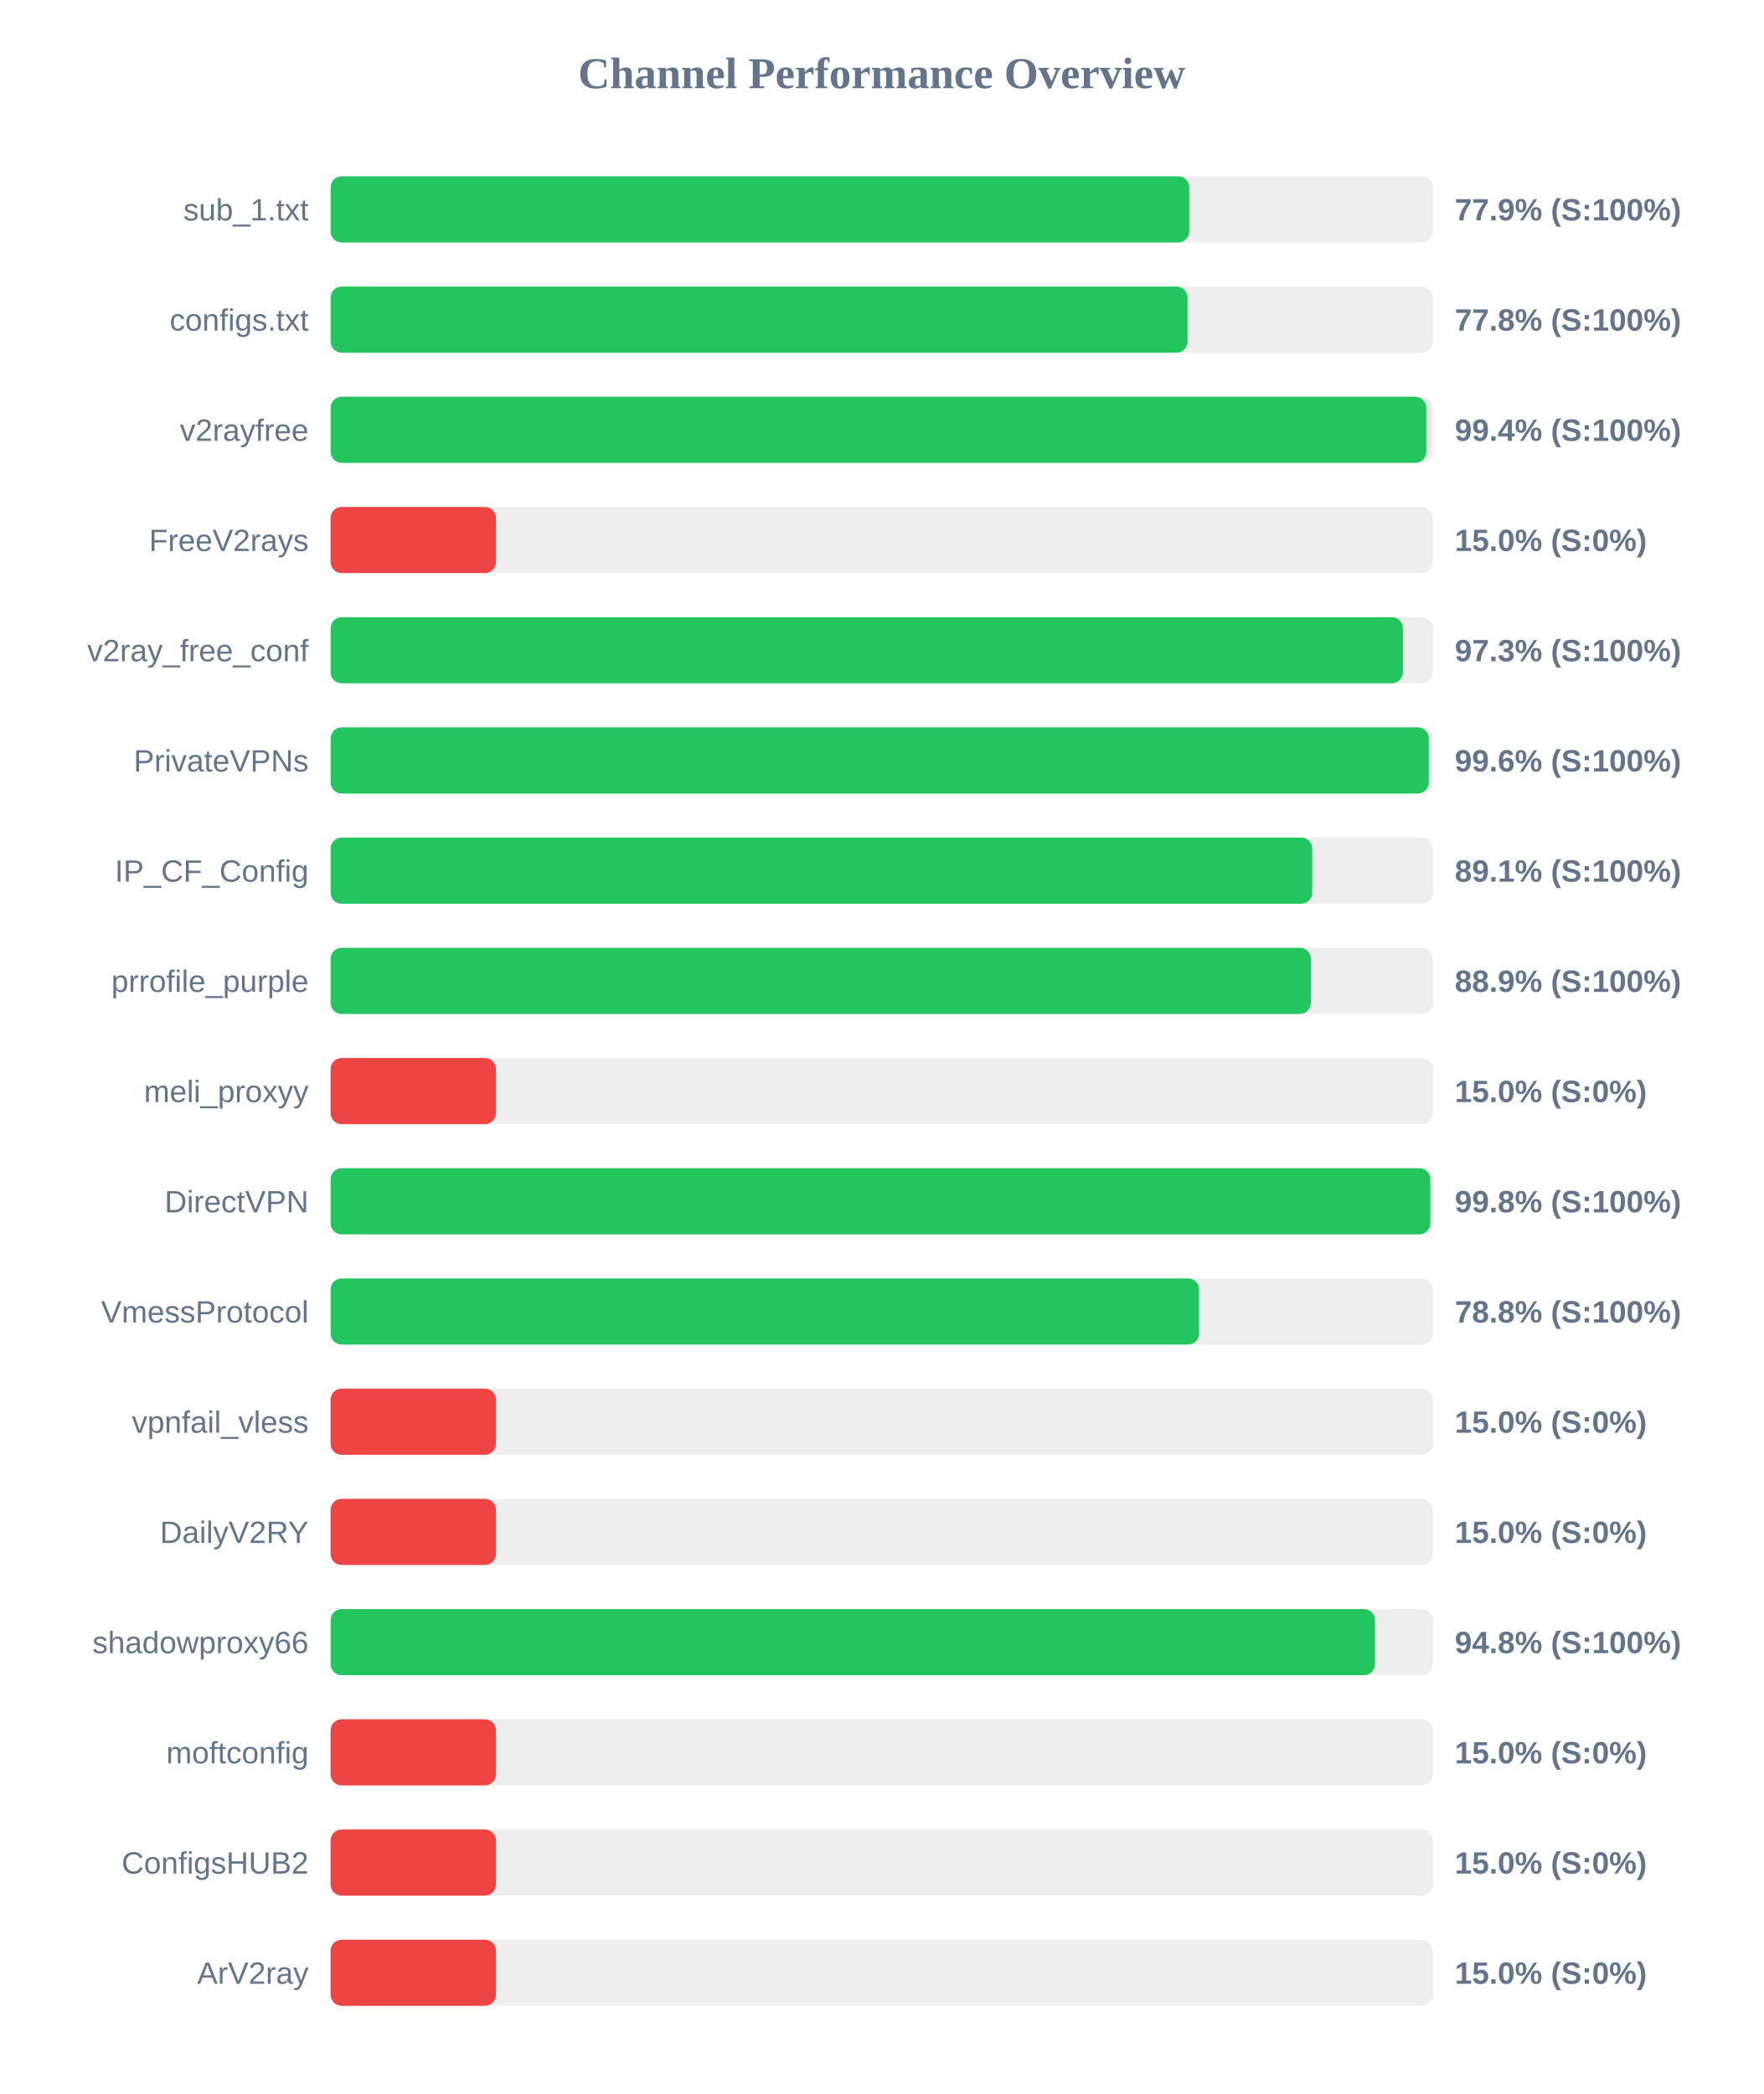
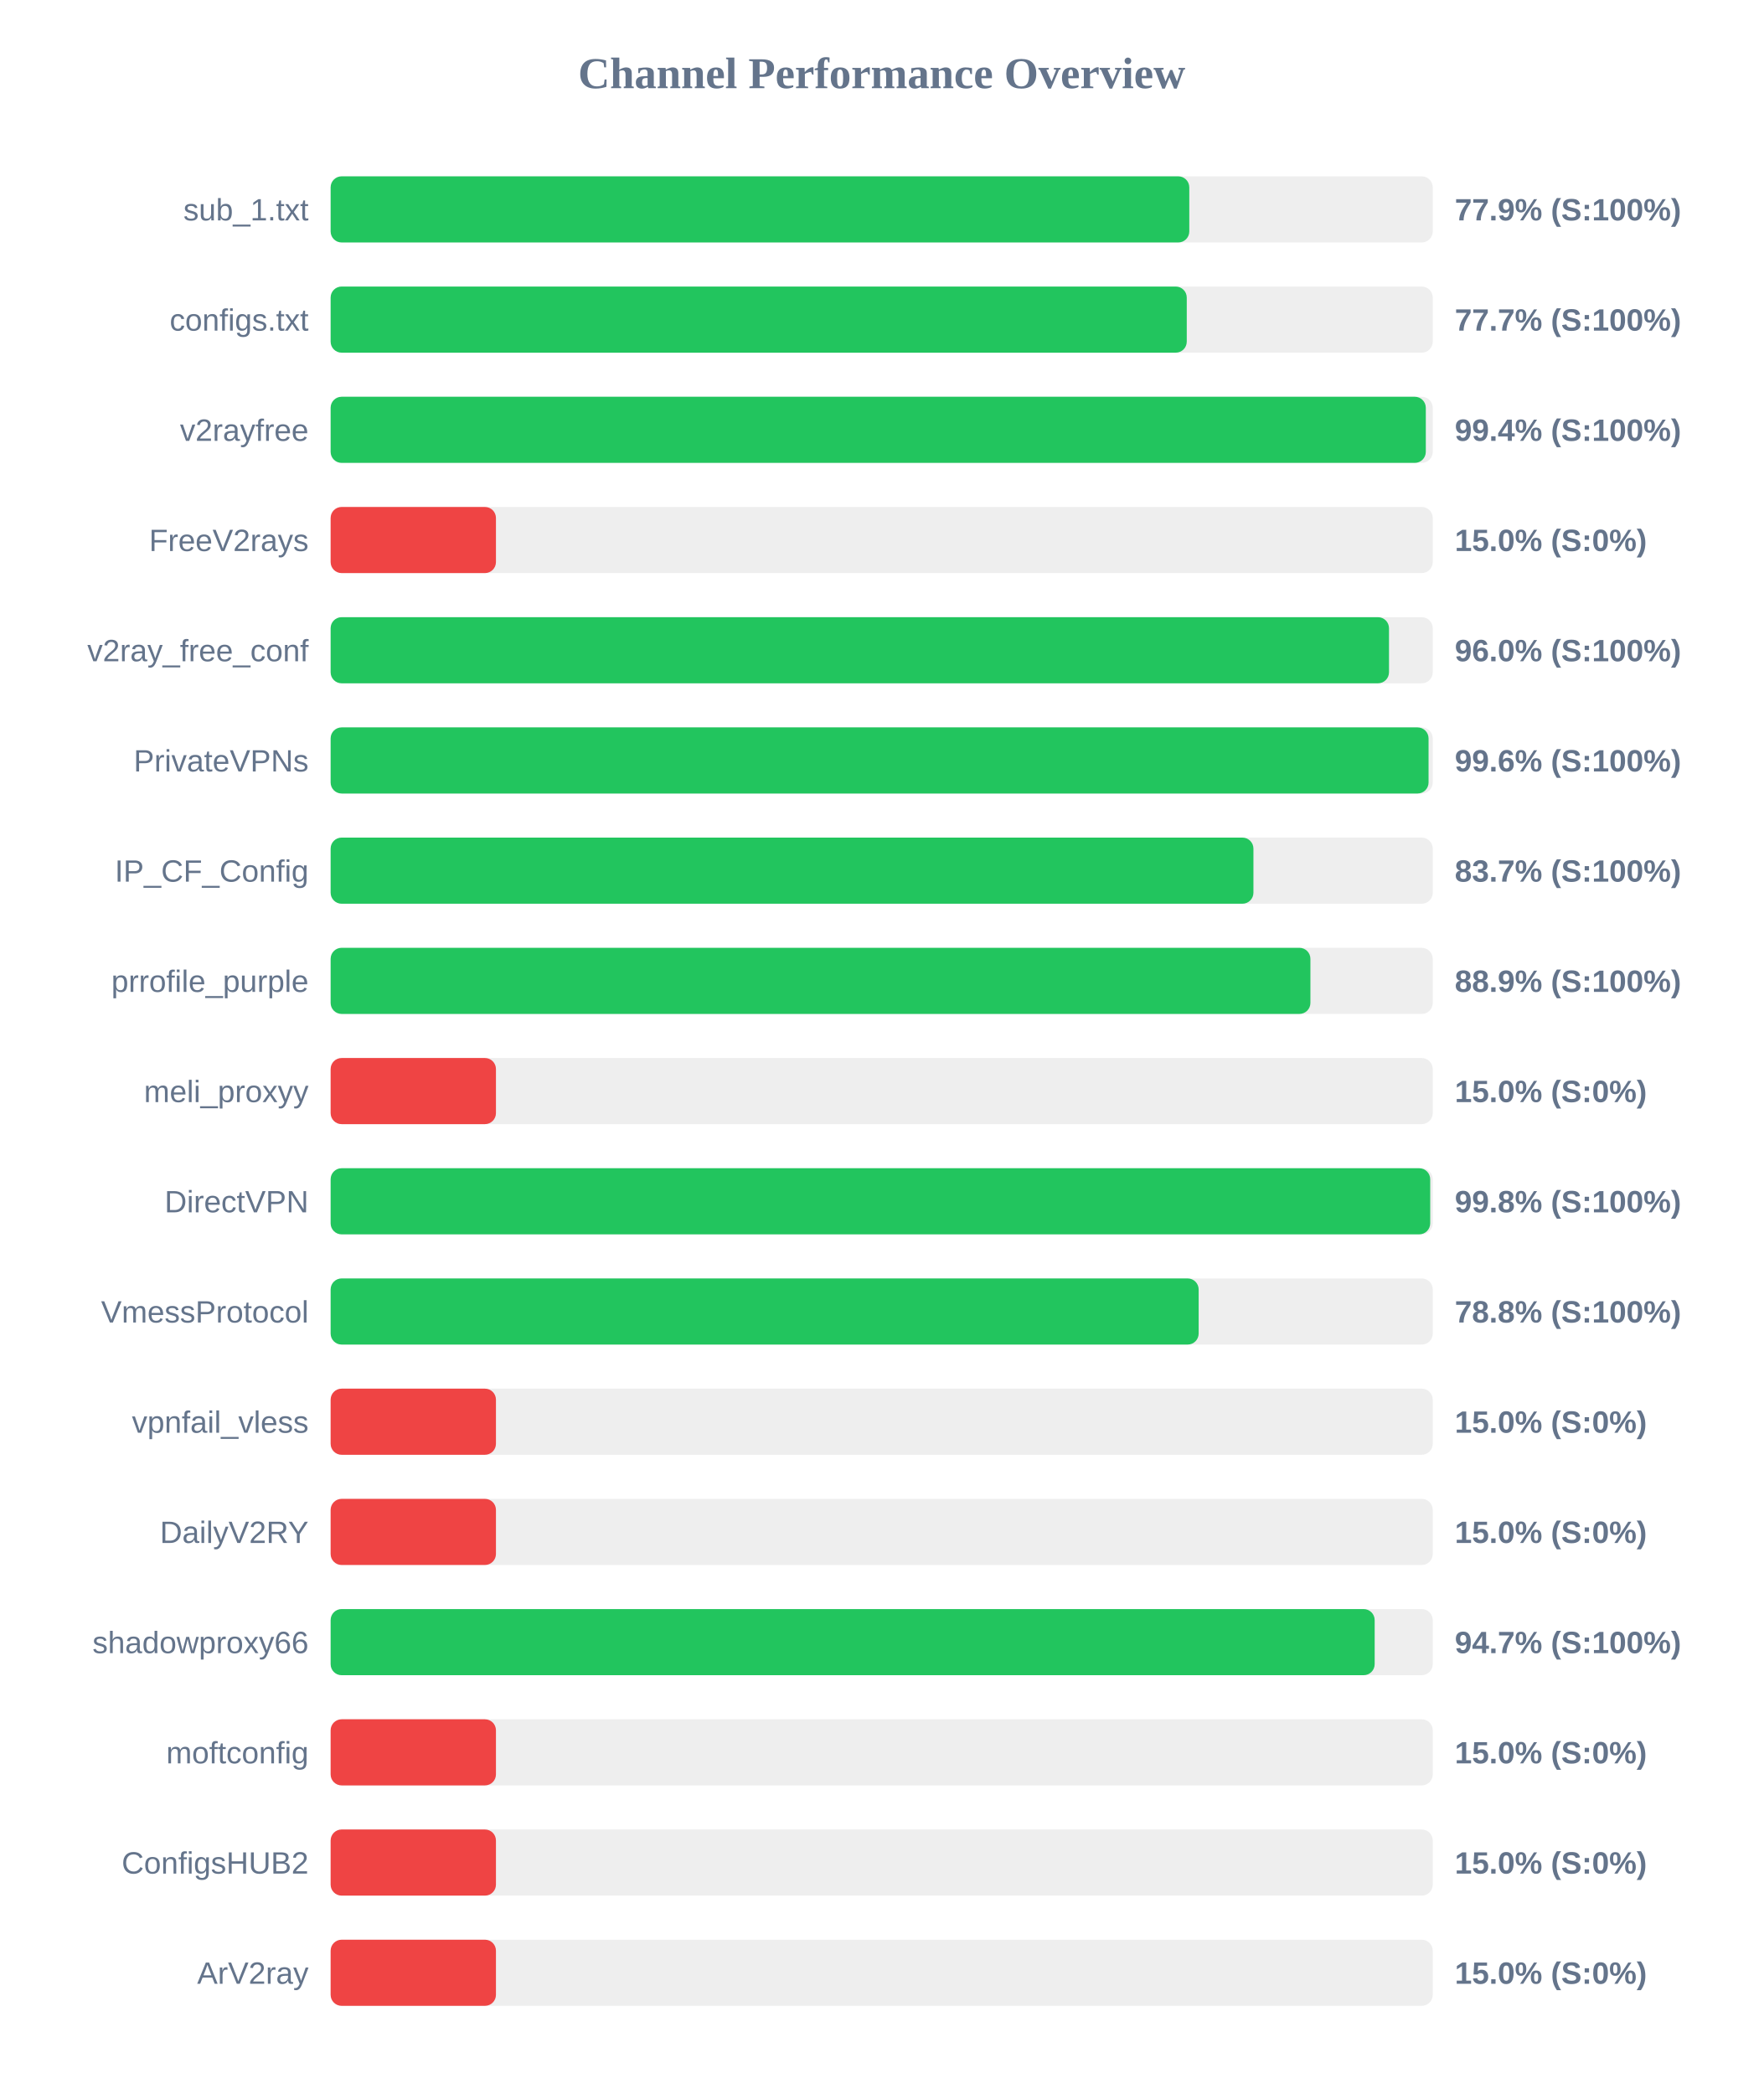
<svg xmlns="http://www.w3.org/2000/svg" width="800" height="950" version="1.1">
  <style>
        .row { font: 14px Arial; fill: #64748b; }
        .score { font: bold 14px Arial; fill: #64748b; }
    </style>
  <text x="400" y="40" text-anchor="middle" font-size="20px" font-weight="bold" fill="#64748b">Channel Performance Overview</text>
  <rect x="150" y="80" width="500" height="30" fill="#eee" rx="5" />
  <rect x="150" y="80" width="389.55" height="30" fill="#22c55e" rx="5" />
  <text x="140" y="100" text-anchor="end" class="row">sub_1.txt</text>
  <text x="660" y="100" text-anchor="start" class="score">77.9% (S:100%)</text>
  <rect x="150" y="130" width="500" height="30" fill="#eee" rx="5" />
-   <rect x="150" y="130" width="388.75" height="30" fill="#22c55e" rx="5" />
+   <rect x="150" y="130" width="388.4" height="30" fill="#22c55e" rx="5" />
  <text x="140" y="150" text-anchor="end" class="row">configs.txt</text>
-   <text x="660" y="150" text-anchor="start" class="score">77.8% (S:100%)</text>
+   <text x="660" y="150" text-anchor="start" class="score">77.7% (S:100%)</text>
  <rect x="150" y="180" width="500" height="30" fill="#eee" rx="5" />
-   <rect x="150" y="180" width="497.1" height="30" fill="#22c55e" rx="5" />
+   <rect x="150" y="180" width="496.85" height="30" fill="#22c55e" rx="5" />
  <text x="140" y="200" text-anchor="end" class="row">v2rayfree</text>
  <text x="660" y="200" text-anchor="start" class="score">99.4% (S:100%)</text>
  <rect x="150" y="230" width="500" height="30" fill="#eee" rx="5" />
  <rect x="150" y="230" width="75.0" height="30" fill="#ef4444" rx="5" />
  <text x="140" y="250" text-anchor="end" class="row">FreeV2rays</text>
  <text x="660" y="250" text-anchor="start" class="score">15.0% (S:0%)</text>
  <rect x="150" y="280" width="500" height="30" fill="#eee" rx="5" />
-   <rect x="150" y="280" width="486.45" height="30" fill="#22c55e" rx="5" />
+   <rect x="150" y="280" width="480.15" height="30" fill="#22c55e" rx="5" />
  <text x="140" y="300" text-anchor="end" class="row">v2ray_free_conf</text>
-   <text x="660" y="300" text-anchor="start" class="score">97.3% (S:100%)</text>
+   <text x="660" y="300" text-anchor="start" class="score">96.0% (S:100%)</text>
  <rect x="150" y="330" width="500" height="30" fill="#eee" rx="5" />
-   <rect x="150" y="330" width="498.2" height="30" fill="#22c55e" rx="5" />
+   <rect x="150" y="330" width="498.1" height="30" fill="#22c55e" rx="5" />
  <text x="140" y="350" text-anchor="end" class="row">PrivateVPNs</text>
  <text x="660" y="350" text-anchor="start" class="score">99.6% (S:100%)</text>
  <rect x="150" y="380" width="500" height="30" fill="#eee" rx="5" />
-   <rect x="150" y="380" width="445.35" height="30" fill="#22c55e" rx="5" />
+   <rect x="150" y="380" width="418.65" height="30" fill="#22c55e" rx="5" />
  <text x="140" y="400" text-anchor="end" class="row">IP_CF_Config</text>
-   <text x="660" y="400" text-anchor="start" class="score">89.1% (S:100%)</text>
+   <text x="660" y="400" text-anchor="start" class="score">83.7% (S:100%)</text>
  <rect x="150" y="430" width="500" height="30" fill="#eee" rx="5" />
-   <rect x="150" y="430" width="444.7" height="30" fill="#22c55e" rx="5" />
+   <rect x="150" y="430" width="444.5" height="30" fill="#22c55e" rx="5" />
  <text x="140" y="450" text-anchor="end" class="row">prrofile_purple</text>
  <text x="660" y="450" text-anchor="start" class="score">88.9% (S:100%)</text>
  <rect x="150" y="480" width="500" height="30" fill="#eee" rx="5" />
  <rect x="150" y="480" width="75.0" height="30" fill="#ef4444" rx="5" />
  <text x="140" y="500" text-anchor="end" class="row">meli_proxyy</text>
  <text x="660" y="500" text-anchor="start" class="score">15.0% (S:0%)</text>
  <rect x="150" y="530" width="500" height="30" fill="#eee" rx="5" />
-   <rect x="150" y="530" width="498.9" height="30" fill="#22c55e" rx="5" />
+   <rect x="150" y="530" width="498.85" height="30" fill="#22c55e" rx="5" />
  <text x="140" y="550" text-anchor="end" class="row">DirectVPN</text>
  <text x="660" y="550" text-anchor="start" class="score">99.8% (S:100%)</text>
  <rect x="150" y="580" width="500" height="30" fill="#eee" rx="5" />
-   <rect x="150" y="580" width="394.0" height="30" fill="#22c55e" rx="5" />
+   <rect x="150" y="580" width="393.8" height="30" fill="#22c55e" rx="5" />
  <text x="140" y="600" text-anchor="end" class="row">VmessProtocol</text>
  <text x="660" y="600" text-anchor="start" class="score">78.8% (S:100%)</text>
  <rect x="150" y="630" width="500" height="30" fill="#eee" rx="5" />
  <rect x="150" y="630" width="75.0" height="30" fill="#ef4444" rx="5" />
  <text x="140" y="650" text-anchor="end" class="row">vpnfail_vless</text>
  <text x="660" y="650" text-anchor="start" class="score">15.0% (S:0%)</text>
  <rect x="150" y="680" width="500" height="30" fill="#eee" rx="5" />
  <rect x="150" y="680" width="75.0" height="30" fill="#ef4444" rx="5" />
  <text x="140" y="700" text-anchor="end" class="row">DailyV2RY</text>
  <text x="660" y="700" text-anchor="start" class="score">15.0% (S:0%)</text>
  <rect x="150" y="730" width="500" height="30" fill="#eee" rx="5" />
-   <rect x="150" y="730" width="473.8" height="30" fill="#22c55e" rx="5" />
+   <rect x="150" y="730" width="473.65" height="30" fill="#22c55e" rx="5" />
  <text x="140" y="750" text-anchor="end" class="row">shadowproxy66</text>
-   <text x="660" y="750" text-anchor="start" class="score">94.8% (S:100%)</text>
+   <text x="660" y="750" text-anchor="start" class="score">94.7% (S:100%)</text>
  <rect x="150" y="780" width="500" height="30" fill="#eee" rx="5" />
  <rect x="150" y="780" width="75.0" height="30" fill="#ef4444" rx="5" />
  <text x="140" y="800" text-anchor="end" class="row">moftconfig</text>
  <text x="660" y="800" text-anchor="start" class="score">15.0% (S:0%)</text>
  <rect x="150" y="830" width="500" height="30" fill="#eee" rx="5" />
  <rect x="150" y="830" width="75.0" height="30" fill="#ef4444" rx="5" />
  <text x="140" y="850" text-anchor="end" class="row">ConfigsHUB2</text>
  <text x="660" y="850" text-anchor="start" class="score">15.0% (S:0%)</text>
  <rect x="150" y="880" width="500" height="30" fill="#eee" rx="5" />
  <rect x="150" y="880" width="75.0" height="30" fill="#ef4444" rx="5" />
  <text x="140" y="900" text-anchor="end" class="row">ArV2ray</text>
  <text x="660" y="900" text-anchor="start" class="score">15.0% (S:0%)</text>
</svg>
